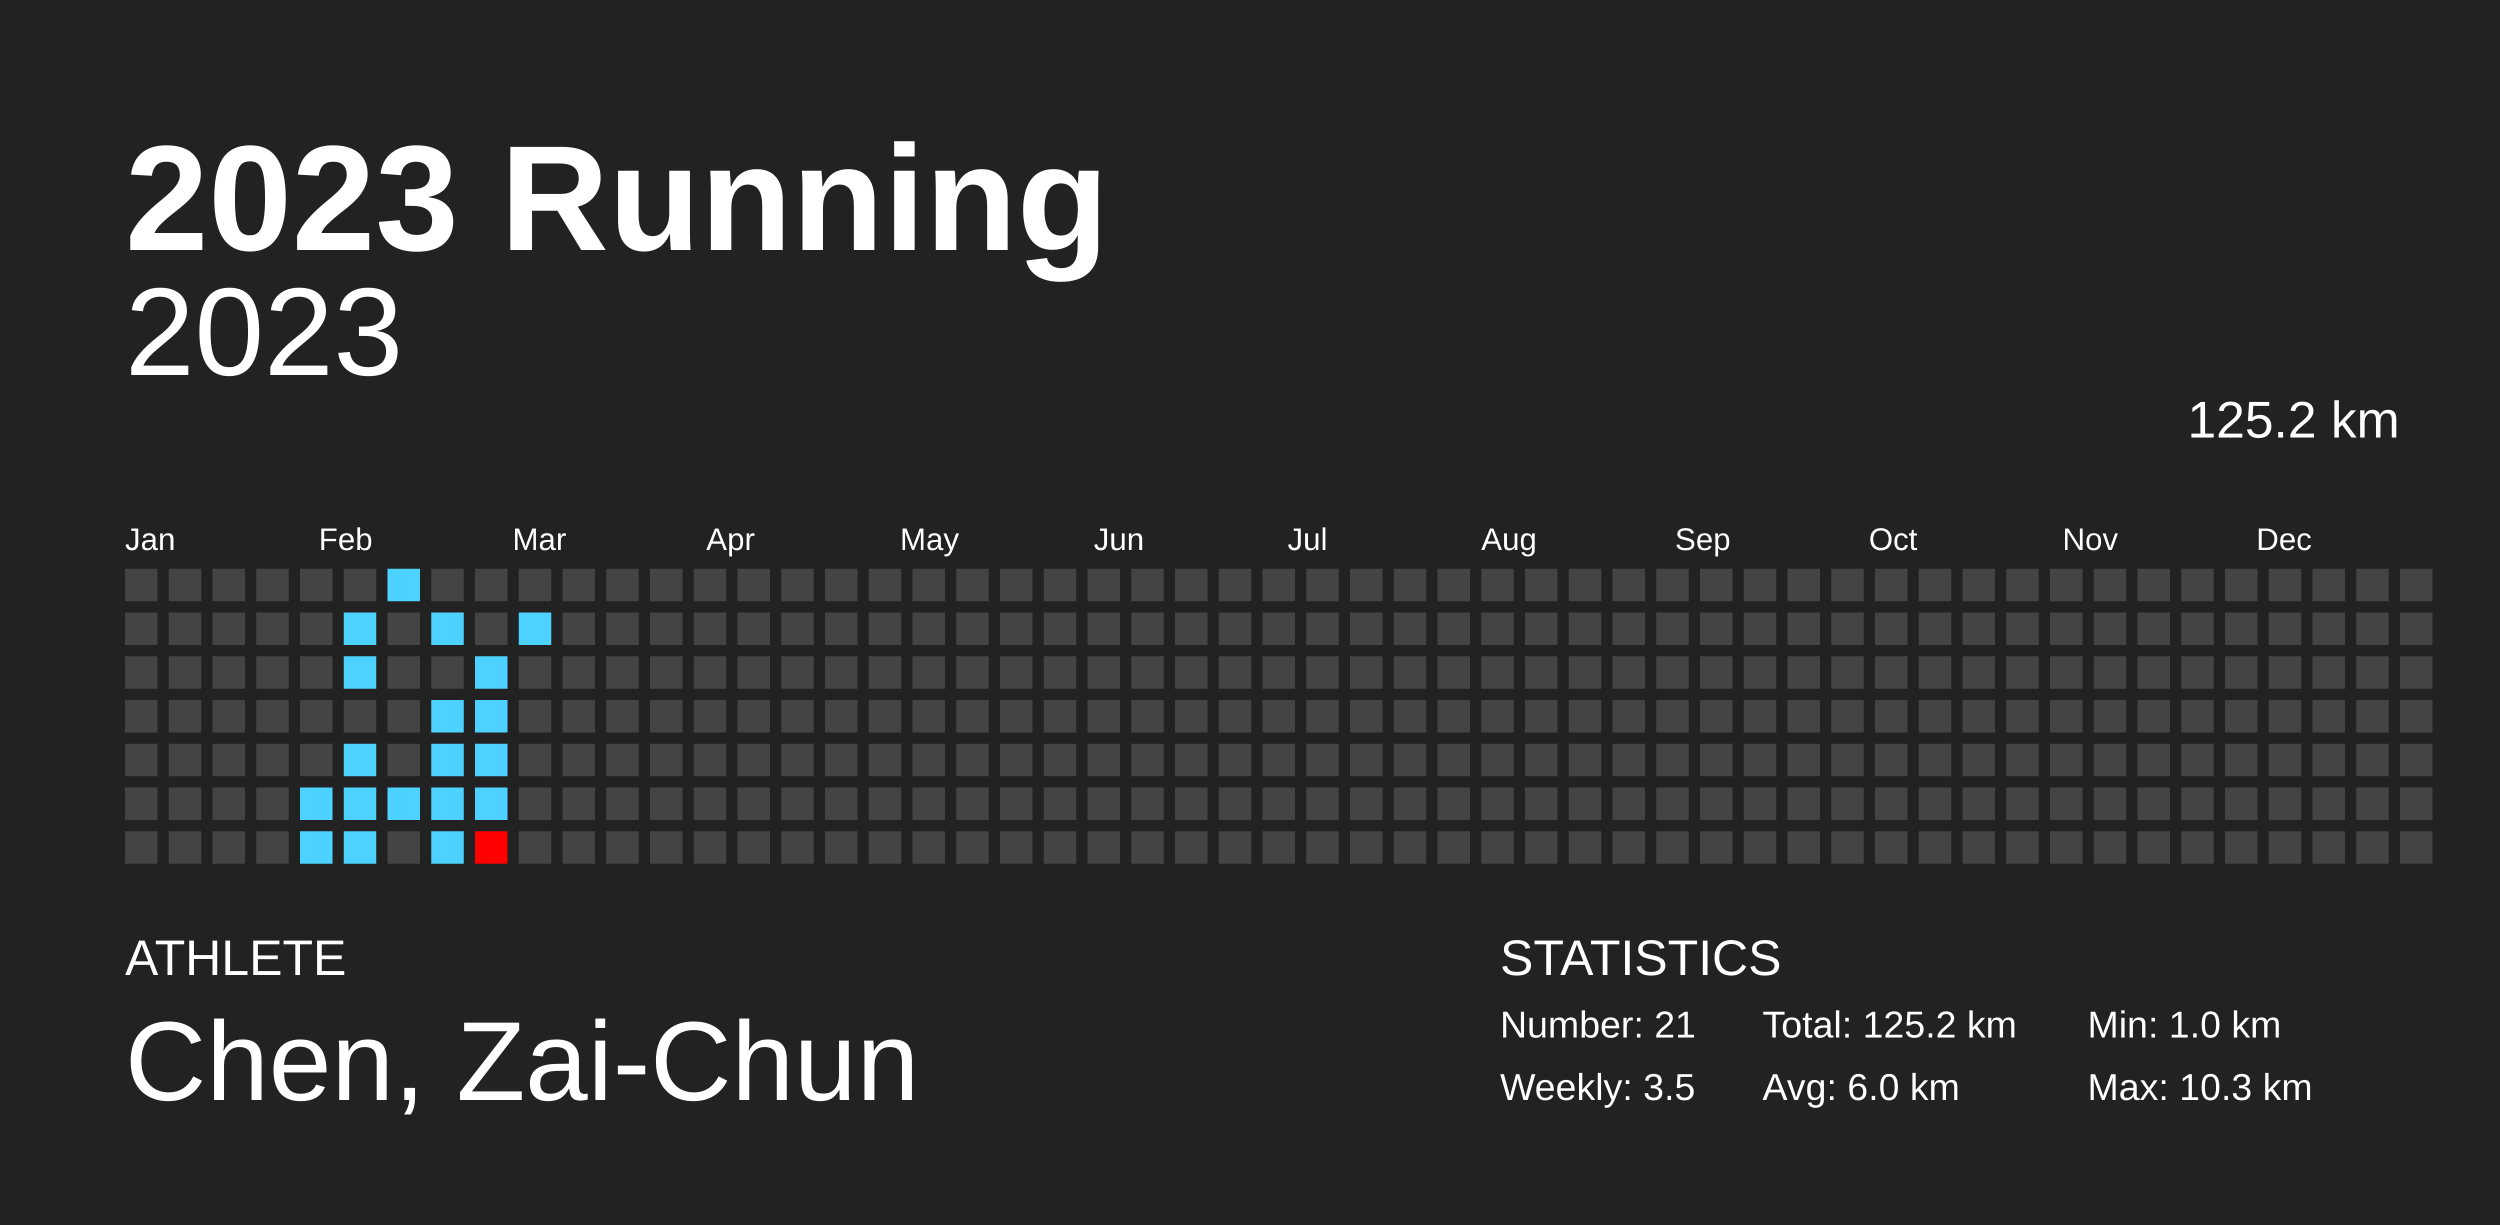
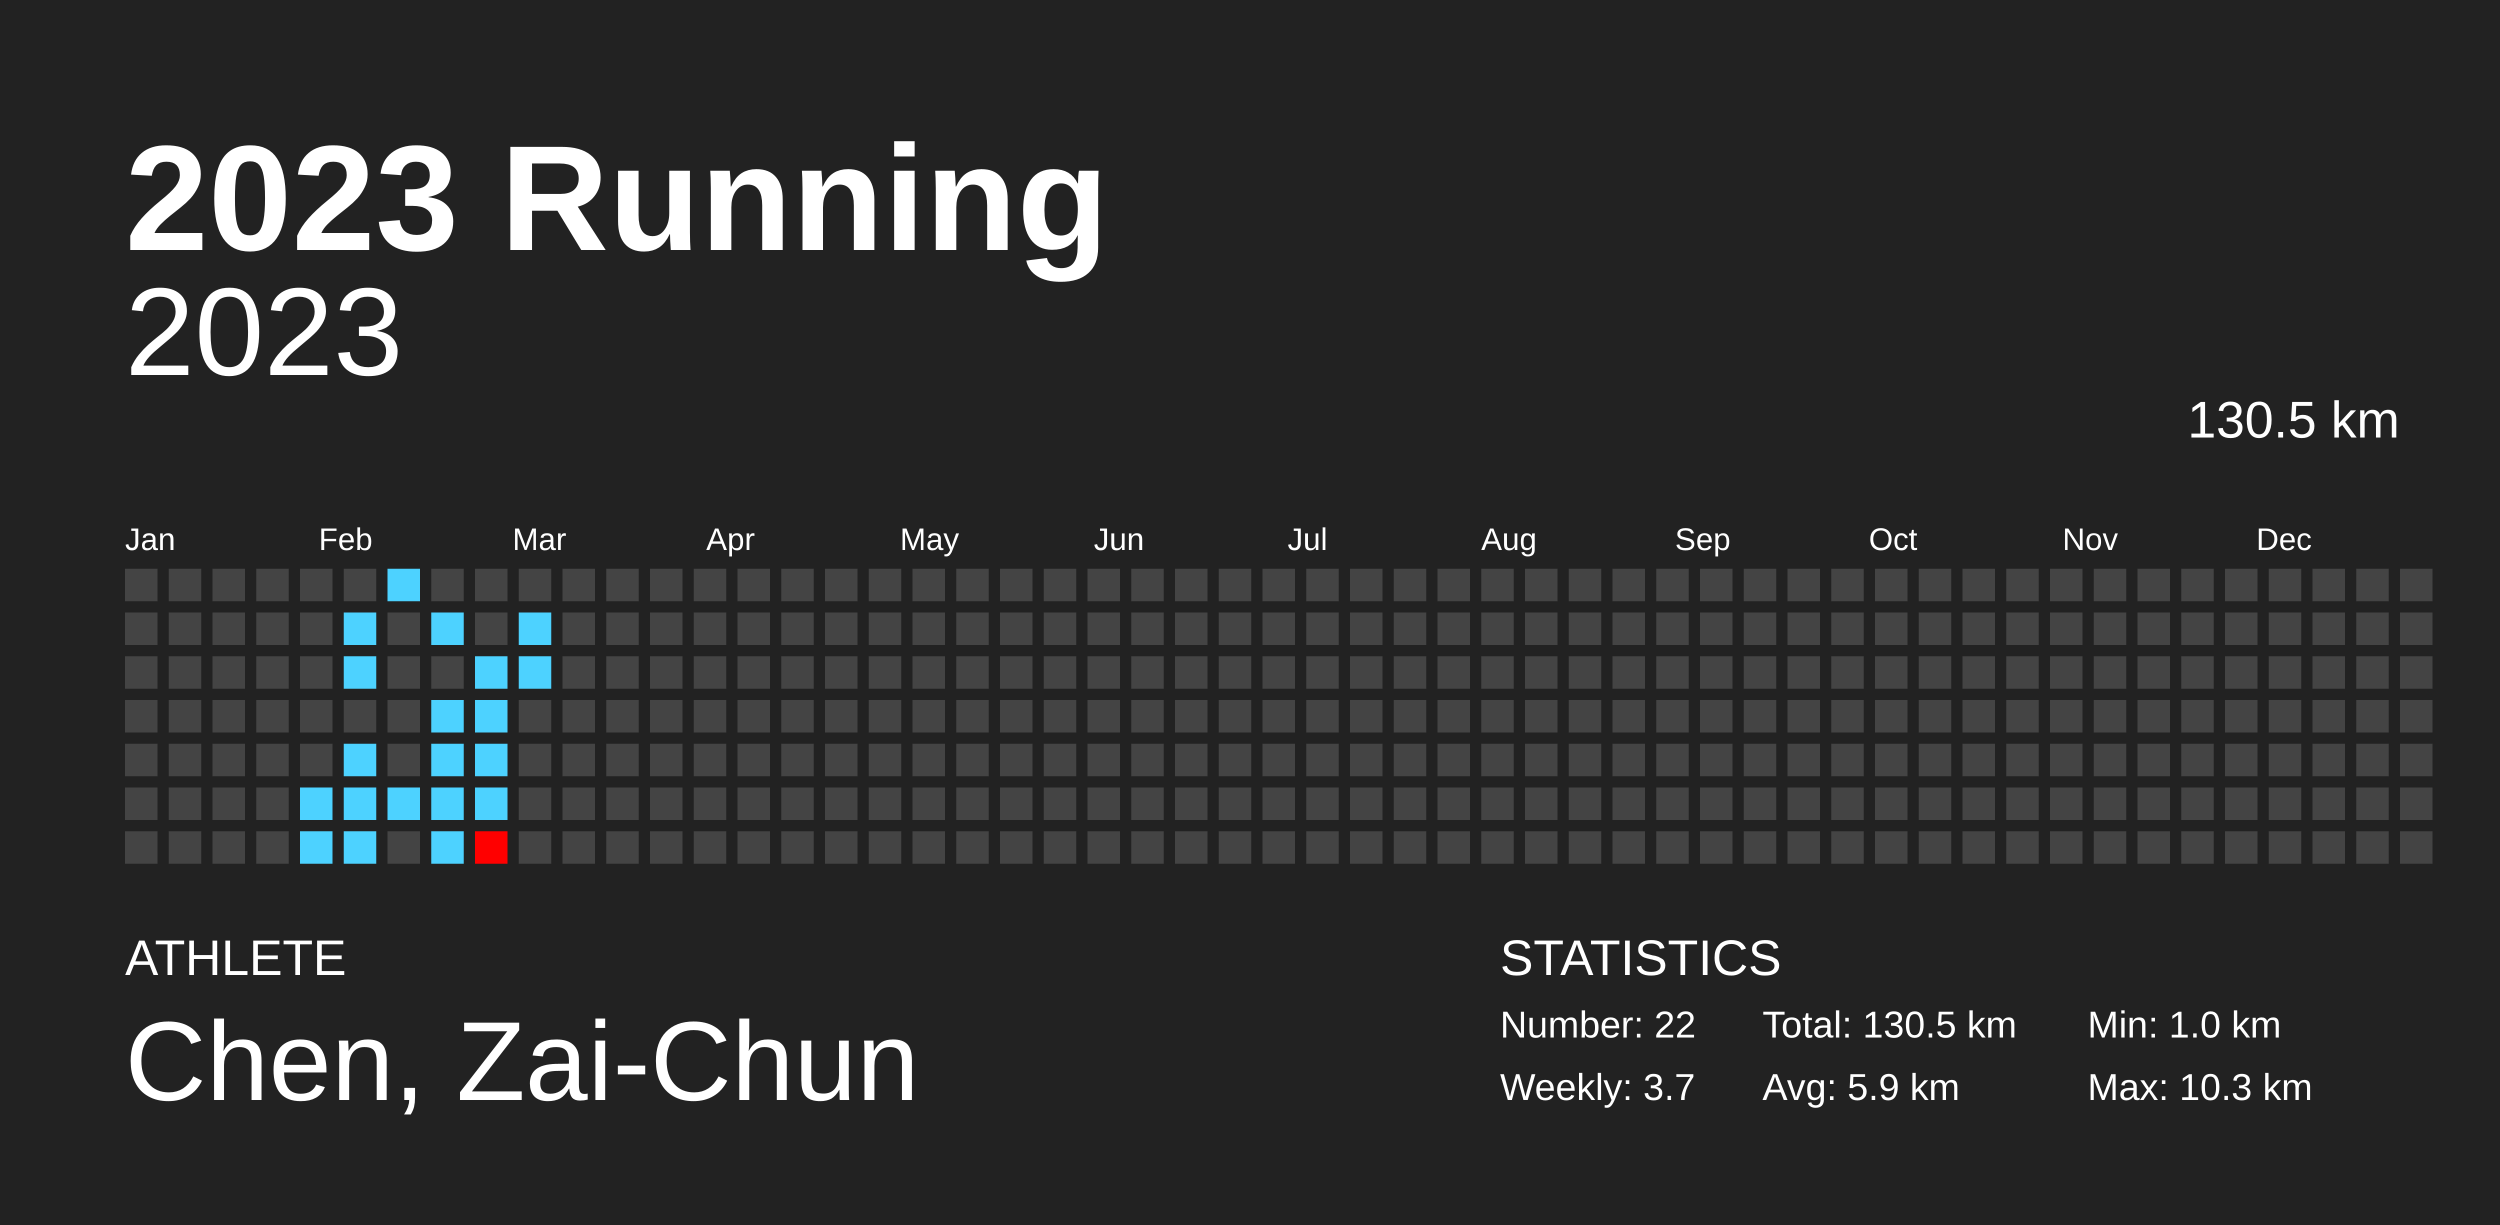
<svg xmlns="http://www.w3.org/2000/svg" baseProfile="full" height="98mm" version="1.1" viewBox="0,0,200,98" width="200mm">
  <defs />
  <rect fill="#222222" height="98" width="200" x="0" y="0" />
  <text fill="#FFFFFF" style="font-size:12px; font-family:Arial; font-weight:bold;" x="10" y="20">2023 Running</text>
  <text fill="#FFFFFF" style="font-size:4px; font-family:Arial" x="10" y="78">ATHLETE</text>
  <text fill="#FFFFFF" style="font-size:9px; font-family:Arial" x="10" y="88">Chen, Zai-Chun</text>
  <text fill="#FFFFFF" style="font-size:4px; font-family:Arial" x="120" y="78">STATISTICS</text>
-   <text fill="#FFFFFF" style="font-size:3px; font-family:Arial" x="120" y="83">Number: 21</text>
-   <text fill="#FFFFFF" style="font-size:3px; font-family:Arial" x="120" y="88">Weekly: 3.5</text>
-   <text fill="#FFFFFF" style="font-size:3px; font-family:Arial" x="141" y="83">Total: 125.2 km</text>
-   <text fill="#FFFFFF" style="font-size:3px; font-family:Arial" x="141" y="88">Avg: 6.0 km</text>
+   <text fill="#FFFFFF" style="font-size:3px; font-family:Arial" x="120" y="83">Number: 22</text>
+   <text fill="#FFFFFF" style="font-size:3px; font-family:Arial" x="120" y="88">Weekly: 3.7</text>
+   <text fill="#FFFFFF" style="font-size:3px; font-family:Arial" x="141" y="83">Total: 130.5 km</text>
+   <text fill="#FFFFFF" style="font-size:3px; font-family:Arial" x="141" y="88">Avg: 5.9 km</text>
  <text fill="#FFFFFF" style="font-size:3px; font-family:Arial" x="167" y="83">Min: 1.0 km</text>
  <text fill="#FFFFFF" style="font-size:3px; font-family:Arial" x="167" y="88">Max: 10.3 km</text>
  <text alignment-baseline="hanging" fill="#FFFFFF" style="font-size:10.0px; font-family:Arial;" x="10" y="30">2023</text>
-   <text alignment-baseline="hanging" fill="#FFFFFF" style="font-size:4.125px; font-family:Arial;" x="175" y="35">125.2 km</text>
+   <text alignment-baseline="hanging" fill="#FFFFFF" style="font-size:4.125px; font-family:Arial;" x="175" y="35">130.5 km</text>
  <text fill="#FFFFFF" style="font-size:2.5px; font-family:Arial" x="10.0" y="44">Jan</text>
  <text fill="#FFFFFF" style="font-size:2.5px; font-family:Arial" x="25.5" y="44">Feb</text>
  <text fill="#FFFFFF" style="font-size:2.5px; font-family:Arial" x="41.0" y="44">Mar</text>
  <text fill="#FFFFFF" style="font-size:2.5px; font-family:Arial" x="56.5" y="44">Apr</text>
  <text fill="#FFFFFF" style="font-size:2.5px; font-family:Arial" x="72.0" y="44">May</text>
  <text fill="#FFFFFF" style="font-size:2.5px; font-family:Arial" x="87.5" y="44">Jun</text>
  <text fill="#FFFFFF" style="font-size:2.5px; font-family:Arial" x="103.0" y="44">Jul</text>
  <text fill="#FFFFFF" style="font-size:2.5px; font-family:Arial" x="118.5" y="44">Aug</text>
  <text fill="#FFFFFF" style="font-size:2.5px; font-family:Arial" x="134.0" y="44">Sep</text>
  <text fill="#FFFFFF" style="font-size:2.5px; font-family:Arial" x="149.5" y="44">Oct</text>
  <text fill="#FFFFFF" style="font-size:2.5px; font-family:Arial" x="165.0" y="44">Nov</text>
  <text fill="#FFFFFF" style="font-size:2.5px; font-family:Arial" x="180.5" y="44">Dec</text>
  <rect fill="#444444" height="2.6" width="2.6" x="10.0" y="45.5" />
  <rect fill="#444444" height="2.6" width="2.6" x="10.0" y="49.0" />
  <rect fill="#444444" height="2.6" width="2.6" x="10.0" y="52.5" />
  <rect fill="#444444" height="2.6" width="2.6" x="10.0" y="56.0" />
  <rect fill="#444444" height="2.6" width="2.6" x="10.0" y="59.5" />
  <rect fill="#444444" height="2.6" width="2.6" x="10.0" y="63.0" />
  <rect fill="#444444" height="2.6" width="2.6" x="10.0" y="66.5" />
  <rect fill="#444444" height="2.6" width="2.6" x="13.5" y="45.5" />
  <rect fill="#444444" height="2.6" width="2.6" x="13.5" y="49.0" />
  <rect fill="#444444" height="2.6" width="2.6" x="13.5" y="52.5" />
  <rect fill="#444444" height="2.6" width="2.6" x="13.5" y="56.0" />
  <rect fill="#444444" height="2.6" width="2.6" x="13.5" y="59.5" />
  <rect fill="#444444" height="2.6" width="2.6" x="13.5" y="63.0" />
  <rect fill="#444444" height="2.6" width="2.6" x="13.5" y="66.5" />
  <rect fill="#444444" height="2.6" width="2.6" x="17.0" y="45.5" />
  <rect fill="#444444" height="2.6" width="2.6" x="17.0" y="49.0" />
  <rect fill="#444444" height="2.6" width="2.6" x="17.0" y="52.5" />
  <rect fill="#444444" height="2.6" width="2.6" x="17.0" y="56.0" />
  <rect fill="#444444" height="2.6" width="2.6" x="17.0" y="59.5" />
  <rect fill="#444444" height="2.6" width="2.6" x="17.0" y="63.0" />
  <rect fill="#444444" height="2.6" width="2.6" x="17.0" y="66.5" />
  <rect fill="#444444" height="2.6" width="2.6" x="20.5" y="45.5" />
  <rect fill="#444444" height="2.6" width="2.6" x="20.5" y="49.0" />
  <rect fill="#444444" height="2.6" width="2.6" x="20.5" y="52.5" />
  <rect fill="#444444" height="2.6" width="2.6" x="20.5" y="56.0" />
  <rect fill="#444444" height="2.6" width="2.6" x="20.5" y="59.5" />
  <rect fill="#444444" height="2.6" width="2.6" x="20.5" y="63.0" />
  <rect fill="#444444" height="2.6" width="2.6" x="20.5" y="66.5" />
  <rect fill="#444444" height="2.6" width="2.6" x="24.0" y="45.5" />
  <rect fill="#444444" height="2.6" width="2.6" x="24.0" y="49.0" />
  <rect fill="#444444" height="2.6" width="2.6" x="24.0" y="52.5" />
  <rect fill="#444444" height="2.6" width="2.6" x="24.0" y="56.0" />
  <rect fill="#444444" height="2.6" width="2.6" x="24.0" y="59.5" />
  <rect fill="#4dd2ff" height="2.6" width="2.6" x="24.0" y="63.0" />
  <rect fill="#4dd2ff" height="2.6" width="2.6" x="24.0" y="66.5" />
  <rect fill="#444444" height="2.6" width="2.6" x="27.5" y="45.5" />
  <rect fill="#4dd2ff" height="2.6" width="2.6" x="27.5" y="49.0" />
  <rect fill="#4dd2ff" height="2.6" width="2.6" x="27.5" y="52.5" />
  <rect fill="#444444" height="2.6" width="2.6" x="27.5" y="56.0" />
  <rect fill="#4dd2ff" height="2.6" width="2.6" x="27.5" y="59.5" />
  <rect fill="#4dd2ff" height="2.6" width="2.6" x="27.5" y="63.0" />
  <rect fill="#4dd2ff" height="2.6" width="2.6" x="27.5" y="66.5" />
  <rect fill="#4dd2ff" height="2.6" width="2.6" x="31.0" y="45.5" />
  <rect fill="#444444" height="2.6" width="2.6" x="31.0" y="49.0" />
  <rect fill="#444444" height="2.6" width="2.6" x="31.0" y="52.5" />
  <rect fill="#444444" height="2.6" width="2.6" x="31.0" y="56.0" />
  <rect fill="#444444" height="2.6" width="2.6" x="31.0" y="59.5" />
  <rect fill="#4dd2ff" height="2.6" width="2.6" x="31.0" y="63.0" />
  <rect fill="#444444" height="2.6" width="2.6" x="31.0" y="66.5" />
  <rect fill="#444444" height="2.6" width="2.6" x="34.5" y="45.5" />
  <rect fill="#4dd2ff" height="2.6" width="2.6" x="34.5" y="49.0" />
  <rect fill="#444444" height="2.6" width="2.6" x="34.5" y="52.5" />
  <rect fill="#4dd2ff" height="2.6" width="2.6" x="34.5" y="56.0" />
  <rect fill="#4dd2ff" height="2.6" width="2.6" x="34.5" y="59.5" />
  <rect fill="#4dd2ff" height="2.6" width="2.6" x="34.5" y="63.0" />
  <rect fill="#4dd2ff" height="2.6" width="2.6" x="34.5" y="66.5" />
  <rect fill="#444444" height="2.6" width="2.6" x="38.0" y="45.5" />
  <rect fill="#444444" height="2.6" width="2.6" x="38.0" y="49.0" />
  <rect fill="#4dd2ff" height="2.6" width="2.6" x="38.0" y="52.5" />
  <rect fill="#4dd2ff" height="2.6" width="2.6" x="38.0" y="56.0" />
  <rect fill="#4dd2ff" height="2.6" width="2.6" x="38.0" y="59.5" />
  <rect fill="#4dd2ff" height="2.6" width="2.6" x="38.0" y="63.0" />
  <rect fill="#ff0000" height="2.6" width="2.6" x="38.0" y="66.5" />
  <rect fill="#444444" height="2.6" width="2.6" x="41.5" y="45.5" />
  <rect fill="#4dd2ff" height="2.6" width="2.6" x="41.5" y="49.0" />
-   <rect fill="#444444" height="2.6" width="2.6" x="41.5" y="52.5" />
+   <rect fill="#4dd2ff" height="2.6" width="2.6" x="41.5" y="52.5" />
  <rect fill="#444444" height="2.6" width="2.6" x="41.5" y="56.0" />
  <rect fill="#444444" height="2.6" width="2.6" x="41.5" y="59.5" />
  <rect fill="#444444" height="2.6" width="2.6" x="41.5" y="63.0" />
  <rect fill="#444444" height="2.6" width="2.6" x="41.5" y="66.5" />
  <rect fill="#444444" height="2.6" width="2.6" x="45.0" y="45.5" />
  <rect fill="#444444" height="2.6" width="2.6" x="45.0" y="49.0" />
  <rect fill="#444444" height="2.6" width="2.6" x="45.0" y="52.5" />
  <rect fill="#444444" height="2.6" width="2.6" x="45.0" y="56.0" />
  <rect fill="#444444" height="2.6" width="2.6" x="45.0" y="59.5" />
  <rect fill="#444444" height="2.6" width="2.6" x="45.0" y="63.0" />
  <rect fill="#444444" height="2.6" width="2.6" x="45.0" y="66.5" />
  <rect fill="#444444" height="2.6" width="2.6" x="48.5" y="45.5" />
  <rect fill="#444444" height="2.6" width="2.6" x="48.5" y="49.0" />
  <rect fill="#444444" height="2.6" width="2.6" x="48.5" y="52.5" />
  <rect fill="#444444" height="2.6" width="2.6" x="48.5" y="56.0" />
  <rect fill="#444444" height="2.6" width="2.6" x="48.5" y="59.5" />
  <rect fill="#444444" height="2.6" width="2.6" x="48.5" y="63.0" />
  <rect fill="#444444" height="2.6" width="2.6" x="48.5" y="66.5" />
  <rect fill="#444444" height="2.6" width="2.6" x="52.0" y="45.5" />
  <rect fill="#444444" height="2.6" width="2.6" x="52.0" y="49.0" />
  <rect fill="#444444" height="2.6" width="2.6" x="52.0" y="52.5" />
  <rect fill="#444444" height="2.6" width="2.6" x="52.0" y="56.0" />
  <rect fill="#444444" height="2.6" width="2.6" x="52.0" y="59.5" />
  <rect fill="#444444" height="2.6" width="2.6" x="52.0" y="63.0" />
  <rect fill="#444444" height="2.6" width="2.6" x="52.0" y="66.5" />
  <rect fill="#444444" height="2.6" width="2.6" x="55.5" y="45.5" />
  <rect fill="#444444" height="2.6" width="2.6" x="55.5" y="49.0" />
  <rect fill="#444444" height="2.6" width="2.6" x="55.5" y="52.5" />
  <rect fill="#444444" height="2.6" width="2.6" x="55.5" y="56.0" />
  <rect fill="#444444" height="2.6" width="2.6" x="55.5" y="59.5" />
  <rect fill="#444444" height="2.6" width="2.6" x="55.5" y="63.0" />
  <rect fill="#444444" height="2.6" width="2.6" x="55.5" y="66.5" />
  <rect fill="#444444" height="2.6" width="2.6" x="59.0" y="45.5" />
  <rect fill="#444444" height="2.6" width="2.6" x="59.0" y="49.0" />
  <rect fill="#444444" height="2.6" width="2.6" x="59.0" y="52.5" />
  <rect fill="#444444" height="2.6" width="2.6" x="59.0" y="56.0" />
  <rect fill="#444444" height="2.6" width="2.6" x="59.0" y="59.5" />
  <rect fill="#444444" height="2.6" width="2.6" x="59.0" y="63.0" />
  <rect fill="#444444" height="2.6" width="2.6" x="59.0" y="66.5" />
  <rect fill="#444444" height="2.6" width="2.6" x="62.5" y="45.5" />
  <rect fill="#444444" height="2.6" width="2.6" x="62.5" y="49.0" />
  <rect fill="#444444" height="2.6" width="2.6" x="62.5" y="52.5" />
  <rect fill="#444444" height="2.6" width="2.6" x="62.5" y="56.0" />
  <rect fill="#444444" height="2.6" width="2.6" x="62.5" y="59.5" />
  <rect fill="#444444" height="2.6" width="2.6" x="62.5" y="63.0" />
  <rect fill="#444444" height="2.6" width="2.6" x="62.5" y="66.5" />
  <rect fill="#444444" height="2.6" width="2.6" x="66.0" y="45.5" />
  <rect fill="#444444" height="2.6" width="2.6" x="66.0" y="49.0" />
  <rect fill="#444444" height="2.6" width="2.6" x="66.0" y="52.5" />
  <rect fill="#444444" height="2.6" width="2.6" x="66.0" y="56.0" />
  <rect fill="#444444" height="2.6" width="2.6" x="66.0" y="59.5" />
  <rect fill="#444444" height="2.6" width="2.6" x="66.0" y="63.0" />
  <rect fill="#444444" height="2.6" width="2.6" x="66.0" y="66.5" />
  <rect fill="#444444" height="2.6" width="2.6" x="69.5" y="45.5" />
  <rect fill="#444444" height="2.6" width="2.6" x="69.5" y="49.0" />
  <rect fill="#444444" height="2.6" width="2.6" x="69.5" y="52.5" />
  <rect fill="#444444" height="2.6" width="2.6" x="69.5" y="56.0" />
  <rect fill="#444444" height="2.6" width="2.6" x="69.5" y="59.5" />
  <rect fill="#444444" height="2.6" width="2.6" x="69.5" y="63.0" />
  <rect fill="#444444" height="2.6" width="2.6" x="69.5" y="66.5" />
  <rect fill="#444444" height="2.6" width="2.6" x="73.0" y="45.5" />
  <rect fill="#444444" height="2.6" width="2.6" x="73.0" y="49.0" />
  <rect fill="#444444" height="2.6" width="2.6" x="73.0" y="52.5" />
  <rect fill="#444444" height="2.6" width="2.6" x="73.0" y="56.0" />
  <rect fill="#444444" height="2.6" width="2.6" x="73.0" y="59.5" />
  <rect fill="#444444" height="2.6" width="2.6" x="73.0" y="63.0" />
  <rect fill="#444444" height="2.6" width="2.6" x="73.0" y="66.5" />
  <rect fill="#444444" height="2.6" width="2.6" x="76.5" y="45.5" />
  <rect fill="#444444" height="2.6" width="2.6" x="76.5" y="49.0" />
  <rect fill="#444444" height="2.6" width="2.6" x="76.5" y="52.5" />
  <rect fill="#444444" height="2.6" width="2.6" x="76.5" y="56.0" />
  <rect fill="#444444" height="2.6" width="2.6" x="76.5" y="59.5" />
  <rect fill="#444444" height="2.6" width="2.6" x="76.5" y="63.0" />
  <rect fill="#444444" height="2.6" width="2.6" x="76.5" y="66.5" />
  <rect fill="#444444" height="2.6" width="2.6" x="80.0" y="45.5" />
  <rect fill="#444444" height="2.6" width="2.6" x="80.0" y="49.0" />
  <rect fill="#444444" height="2.6" width="2.6" x="80.0" y="52.5" />
  <rect fill="#444444" height="2.6" width="2.6" x="80.0" y="56.0" />
  <rect fill="#444444" height="2.6" width="2.6" x="80.0" y="59.5" />
  <rect fill="#444444" height="2.6" width="2.6" x="80.0" y="63.0" />
  <rect fill="#444444" height="2.6" width="2.6" x="80.0" y="66.5" />
  <rect fill="#444444" height="2.6" width="2.6" x="83.5" y="45.5" />
  <rect fill="#444444" height="2.6" width="2.6" x="83.5" y="49.0" />
  <rect fill="#444444" height="2.6" width="2.6" x="83.5" y="52.5" />
  <rect fill="#444444" height="2.6" width="2.6" x="83.5" y="56.0" />
  <rect fill="#444444" height="2.6" width="2.6" x="83.5" y="59.5" />
  <rect fill="#444444" height="2.6" width="2.6" x="83.5" y="63.0" />
  <rect fill="#444444" height="2.6" width="2.6" x="83.5" y="66.5" />
  <rect fill="#444444" height="2.6" width="2.6" x="87.0" y="45.5" />
  <rect fill="#444444" height="2.6" width="2.6" x="87.0" y="49.0" />
  <rect fill="#444444" height="2.6" width="2.6" x="87.0" y="52.5" />
  <rect fill="#444444" height="2.6" width="2.6" x="87.0" y="56.0" />
  <rect fill="#444444" height="2.6" width="2.6" x="87.0" y="59.5" />
  <rect fill="#444444" height="2.6" width="2.6" x="87.0" y="63.0" />
  <rect fill="#444444" height="2.6" width="2.6" x="87.0" y="66.5" />
  <rect fill="#444444" height="2.6" width="2.6" x="90.5" y="45.5" />
  <rect fill="#444444" height="2.6" width="2.6" x="90.5" y="49.0" />
  <rect fill="#444444" height="2.6" width="2.6" x="90.5" y="52.5" />
  <rect fill="#444444" height="2.6" width="2.6" x="90.5" y="56.0" />
  <rect fill="#444444" height="2.6" width="2.6" x="90.5" y="59.5" />
  <rect fill="#444444" height="2.6" width="2.6" x="90.5" y="63.0" />
  <rect fill="#444444" height="2.6" width="2.6" x="90.5" y="66.5" />
  <rect fill="#444444" height="2.6" width="2.6" x="94.0" y="45.5" />
  <rect fill="#444444" height="2.6" width="2.6" x="94.0" y="49.0" />
  <rect fill="#444444" height="2.6" width="2.6" x="94.0" y="52.5" />
  <rect fill="#444444" height="2.6" width="2.6" x="94.0" y="56.0" />
  <rect fill="#444444" height="2.6" width="2.6" x="94.0" y="59.5" />
  <rect fill="#444444" height="2.6" width="2.6" x="94.0" y="63.0" />
  <rect fill="#444444" height="2.6" width="2.6" x="94.0" y="66.5" />
  <rect fill="#444444" height="2.6" width="2.6" x="97.5" y="45.5" />
  <rect fill="#444444" height="2.6" width="2.6" x="97.5" y="49.0" />
  <rect fill="#444444" height="2.6" width="2.6" x="97.5" y="52.5" />
  <rect fill="#444444" height="2.6" width="2.6" x="97.5" y="56.0" />
  <rect fill="#444444" height="2.6" width="2.6" x="97.5" y="59.5" />
  <rect fill="#444444" height="2.6" width="2.6" x="97.5" y="63.0" />
  <rect fill="#444444" height="2.6" width="2.6" x="97.5" y="66.5" />
  <rect fill="#444444" height="2.6" width="2.6" x="101.0" y="45.5" />
  <rect fill="#444444" height="2.6" width="2.6" x="101.0" y="49.0" />
  <rect fill="#444444" height="2.6" width="2.6" x="101.0" y="52.5" />
  <rect fill="#444444" height="2.6" width="2.6" x="101.0" y="56.0" />
  <rect fill="#444444" height="2.6" width="2.6" x="101.0" y="59.5" />
  <rect fill="#444444" height="2.6" width="2.6" x="101.0" y="63.0" />
  <rect fill="#444444" height="2.6" width="2.6" x="101.0" y="66.5" />
  <rect fill="#444444" height="2.6" width="2.6" x="104.5" y="45.5" />
  <rect fill="#444444" height="2.6" width="2.6" x="104.5" y="49.0" />
  <rect fill="#444444" height="2.6" width="2.6" x="104.5" y="52.5" />
  <rect fill="#444444" height="2.6" width="2.6" x="104.5" y="56.0" />
  <rect fill="#444444" height="2.6" width="2.6" x="104.5" y="59.5" />
  <rect fill="#444444" height="2.6" width="2.6" x="104.5" y="63.0" />
  <rect fill="#444444" height="2.6" width="2.6" x="104.5" y="66.5" />
  <rect fill="#444444" height="2.6" width="2.6" x="108.0" y="45.5" />
  <rect fill="#444444" height="2.6" width="2.6" x="108.0" y="49.0" />
  <rect fill="#444444" height="2.6" width="2.6" x="108.0" y="52.5" />
  <rect fill="#444444" height="2.6" width="2.6" x="108.0" y="56.0" />
  <rect fill="#444444" height="2.6" width="2.6" x="108.0" y="59.5" />
  <rect fill="#444444" height="2.6" width="2.6" x="108.0" y="63.0" />
  <rect fill="#444444" height="2.6" width="2.6" x="108.0" y="66.5" />
  <rect fill="#444444" height="2.6" width="2.6" x="111.5" y="45.5" />
  <rect fill="#444444" height="2.6" width="2.6" x="111.5" y="49.0" />
  <rect fill="#444444" height="2.6" width="2.6" x="111.5" y="52.5" />
  <rect fill="#444444" height="2.6" width="2.6" x="111.5" y="56.0" />
  <rect fill="#444444" height="2.6" width="2.6" x="111.5" y="59.5" />
  <rect fill="#444444" height="2.6" width="2.6" x="111.5" y="63.0" />
  <rect fill="#444444" height="2.6" width="2.6" x="111.5" y="66.5" />
  <rect fill="#444444" height="2.6" width="2.6" x="115.0" y="45.5" />
  <rect fill="#444444" height="2.6" width="2.6" x="115.0" y="49.0" />
  <rect fill="#444444" height="2.6" width="2.6" x="115.0" y="52.5" />
  <rect fill="#444444" height="2.6" width="2.6" x="115.0" y="56.0" />
  <rect fill="#444444" height="2.6" width="2.6" x="115.0" y="59.5" />
  <rect fill="#444444" height="2.6" width="2.6" x="115.0" y="63.0" />
  <rect fill="#444444" height="2.6" width="2.6" x="115.0" y="66.5" />
  <rect fill="#444444" height="2.6" width="2.6" x="118.5" y="45.5" />
  <rect fill="#444444" height="2.6" width="2.6" x="118.5" y="49.0" />
  <rect fill="#444444" height="2.6" width="2.6" x="118.5" y="52.5" />
  <rect fill="#444444" height="2.6" width="2.6" x="118.5" y="56.0" />
  <rect fill="#444444" height="2.6" width="2.6" x="118.5" y="59.5" />
  <rect fill="#444444" height="2.6" width="2.6" x="118.5" y="63.0" />
  <rect fill="#444444" height="2.6" width="2.6" x="118.5" y="66.5" />
  <rect fill="#444444" height="2.6" width="2.6" x="122.0" y="45.5" />
  <rect fill="#444444" height="2.6" width="2.6" x="122.0" y="49.0" />
  <rect fill="#444444" height="2.6" width="2.6" x="122.0" y="52.5" />
  <rect fill="#444444" height="2.6" width="2.6" x="122.0" y="56.0" />
  <rect fill="#444444" height="2.6" width="2.6" x="122.0" y="59.5" />
  <rect fill="#444444" height="2.6" width="2.6" x="122.0" y="63.0" />
  <rect fill="#444444" height="2.6" width="2.6" x="122.0" y="66.5" />
  <rect fill="#444444" height="2.6" width="2.6" x="125.5" y="45.5" />
  <rect fill="#444444" height="2.6" width="2.6" x="125.5" y="49.0" />
  <rect fill="#444444" height="2.6" width="2.6" x="125.5" y="52.5" />
  <rect fill="#444444" height="2.6" width="2.6" x="125.5" y="56.0" />
  <rect fill="#444444" height="2.6" width="2.6" x="125.5" y="59.5" />
  <rect fill="#444444" height="2.6" width="2.6" x="125.5" y="63.0" />
  <rect fill="#444444" height="2.6" width="2.6" x="125.5" y="66.5" />
  <rect fill="#444444" height="2.6" width="2.6" x="129.0" y="45.5" />
  <rect fill="#444444" height="2.6" width="2.6" x="129.0" y="49.0" />
  <rect fill="#444444" height="2.6" width="2.6" x="129.0" y="52.5" />
  <rect fill="#444444" height="2.6" width="2.6" x="129.0" y="56.0" />
  <rect fill="#444444" height="2.6" width="2.6" x="129.0" y="59.5" />
  <rect fill="#444444" height="2.6" width="2.6" x="129.0" y="63.0" />
  <rect fill="#444444" height="2.6" width="2.6" x="129.0" y="66.5" />
  <rect fill="#444444" height="2.6" width="2.6" x="132.5" y="45.5" />
  <rect fill="#444444" height="2.6" width="2.6" x="132.5" y="49.0" />
  <rect fill="#444444" height="2.6" width="2.6" x="132.5" y="52.5" />
  <rect fill="#444444" height="2.6" width="2.6" x="132.5" y="56.0" />
  <rect fill="#444444" height="2.6" width="2.6" x="132.5" y="59.5" />
  <rect fill="#444444" height="2.6" width="2.6" x="132.5" y="63.0" />
  <rect fill="#444444" height="2.6" width="2.6" x="132.5" y="66.5" />
  <rect fill="#444444" height="2.6" width="2.6" x="136.0" y="45.5" />
  <rect fill="#444444" height="2.6" width="2.6" x="136.0" y="49.0" />
  <rect fill="#444444" height="2.6" width="2.6" x="136.0" y="52.5" />
  <rect fill="#444444" height="2.6" width="2.6" x="136.0" y="56.0" />
  <rect fill="#444444" height="2.6" width="2.6" x="136.0" y="59.5" />
  <rect fill="#444444" height="2.6" width="2.6" x="136.0" y="63.0" />
  <rect fill="#444444" height="2.6" width="2.6" x="136.0" y="66.5" />
  <rect fill="#444444" height="2.6" width="2.6" x="139.5" y="45.5" />
  <rect fill="#444444" height="2.6" width="2.6" x="139.5" y="49.0" />
  <rect fill="#444444" height="2.6" width="2.6" x="139.5" y="52.5" />
  <rect fill="#444444" height="2.6" width="2.6" x="139.5" y="56.0" />
  <rect fill="#444444" height="2.6" width="2.6" x="139.5" y="59.5" />
  <rect fill="#444444" height="2.6" width="2.6" x="139.5" y="63.0" />
  <rect fill="#444444" height="2.6" width="2.6" x="139.5" y="66.5" />
  <rect fill="#444444" height="2.6" width="2.6" x="143.0" y="45.5" />
  <rect fill="#444444" height="2.6" width="2.6" x="143.0" y="49.0" />
  <rect fill="#444444" height="2.6" width="2.6" x="143.0" y="52.5" />
  <rect fill="#444444" height="2.6" width="2.6" x="143.0" y="56.0" />
  <rect fill="#444444" height="2.6" width="2.6" x="143.0" y="59.5" />
  <rect fill="#444444" height="2.6" width="2.6" x="143.0" y="63.0" />
  <rect fill="#444444" height="2.6" width="2.6" x="143.0" y="66.5" />
  <rect fill="#444444" height="2.6" width="2.6" x="146.5" y="45.5" />
  <rect fill="#444444" height="2.6" width="2.6" x="146.5" y="49.0" />
  <rect fill="#444444" height="2.6" width="2.6" x="146.5" y="52.5" />
  <rect fill="#444444" height="2.6" width="2.6" x="146.5" y="56.0" />
  <rect fill="#444444" height="2.6" width="2.6" x="146.5" y="59.5" />
  <rect fill="#444444" height="2.6" width="2.6" x="146.5" y="63.0" />
  <rect fill="#444444" height="2.6" width="2.6" x="146.5" y="66.5" />
  <rect fill="#444444" height="2.6" width="2.6" x="150.0" y="45.5" />
  <rect fill="#444444" height="2.6" width="2.6" x="150.0" y="49.0" />
  <rect fill="#444444" height="2.6" width="2.6" x="150.0" y="52.5" />
  <rect fill="#444444" height="2.6" width="2.6" x="150.0" y="56.0" />
  <rect fill="#444444" height="2.6" width="2.6" x="150.0" y="59.5" />
  <rect fill="#444444" height="2.6" width="2.6" x="150.0" y="63.0" />
  <rect fill="#444444" height="2.6" width="2.6" x="150.0" y="66.5" />
  <rect fill="#444444" height="2.6" width="2.6" x="153.5" y="45.5" />
  <rect fill="#444444" height="2.6" width="2.6" x="153.5" y="49.0" />
  <rect fill="#444444" height="2.6" width="2.6" x="153.5" y="52.5" />
  <rect fill="#444444" height="2.6" width="2.6" x="153.5" y="56.0" />
  <rect fill="#444444" height="2.6" width="2.6" x="153.5" y="59.5" />
  <rect fill="#444444" height="2.6" width="2.6" x="153.5" y="63.0" />
  <rect fill="#444444" height="2.6" width="2.6" x="153.5" y="66.5" />
  <rect fill="#444444" height="2.6" width="2.6" x="157.0" y="45.5" />
  <rect fill="#444444" height="2.6" width="2.6" x="157.0" y="49.0" />
  <rect fill="#444444" height="2.6" width="2.6" x="157.0" y="52.5" />
  <rect fill="#444444" height="2.6" width="2.6" x="157.0" y="56.0" />
  <rect fill="#444444" height="2.6" width="2.6" x="157.0" y="59.5" />
  <rect fill="#444444" height="2.6" width="2.6" x="157.0" y="63.0" />
  <rect fill="#444444" height="2.6" width="2.6" x="157.0" y="66.5" />
  <rect fill="#444444" height="2.6" width="2.6" x="160.5" y="45.5" />
  <rect fill="#444444" height="2.6" width="2.6" x="160.5" y="49.0" />
  <rect fill="#444444" height="2.6" width="2.6" x="160.5" y="52.5" />
  <rect fill="#444444" height="2.6" width="2.6" x="160.5" y="56.0" />
  <rect fill="#444444" height="2.6" width="2.6" x="160.5" y="59.5" />
  <rect fill="#444444" height="2.6" width="2.6" x="160.5" y="63.0" />
  <rect fill="#444444" height="2.6" width="2.6" x="160.5" y="66.5" />
  <rect fill="#444444" height="2.6" width="2.6" x="164.0" y="45.5" />
  <rect fill="#444444" height="2.6" width="2.6" x="164.0" y="49.0" />
  <rect fill="#444444" height="2.6" width="2.6" x="164.0" y="52.5" />
  <rect fill="#444444" height="2.6" width="2.6" x="164.0" y="56.0" />
  <rect fill="#444444" height="2.6" width="2.6" x="164.0" y="59.5" />
  <rect fill="#444444" height="2.6" width="2.6" x="164.0" y="63.0" />
  <rect fill="#444444" height="2.6" width="2.6" x="164.0" y="66.5" />
  <rect fill="#444444" height="2.6" width="2.6" x="167.5" y="45.5" />
  <rect fill="#444444" height="2.6" width="2.6" x="167.5" y="49.0" />
  <rect fill="#444444" height="2.6" width="2.6" x="167.5" y="52.5" />
  <rect fill="#444444" height="2.6" width="2.6" x="167.5" y="56.0" />
  <rect fill="#444444" height="2.6" width="2.6" x="167.5" y="59.5" />
  <rect fill="#444444" height="2.6" width="2.6" x="167.5" y="63.0" />
  <rect fill="#444444" height="2.6" width="2.6" x="167.5" y="66.5" />
  <rect fill="#444444" height="2.6" width="2.6" x="171.0" y="45.5" />
  <rect fill="#444444" height="2.6" width="2.6" x="171.0" y="49.0" />
  <rect fill="#444444" height="2.6" width="2.6" x="171.0" y="52.5" />
  <rect fill="#444444" height="2.6" width="2.6" x="171.0" y="56.0" />
  <rect fill="#444444" height="2.6" width="2.6" x="171.0" y="59.5" />
  <rect fill="#444444" height="2.6" width="2.6" x="171.0" y="63.0" />
  <rect fill="#444444" height="2.6" width="2.6" x="171.0" y="66.5" />
  <rect fill="#444444" height="2.6" width="2.6" x="174.5" y="45.5" />
  <rect fill="#444444" height="2.6" width="2.6" x="174.5" y="49.0" />
  <rect fill="#444444" height="2.6" width="2.6" x="174.5" y="52.5" />
  <rect fill="#444444" height="2.6" width="2.6" x="174.5" y="56.0" />
  <rect fill="#444444" height="2.6" width="2.6" x="174.5" y="59.5" />
  <rect fill="#444444" height="2.6" width="2.6" x="174.5" y="63.0" />
  <rect fill="#444444" height="2.6" width="2.6" x="174.5" y="66.5" />
  <rect fill="#444444" height="2.6" width="2.6" x="178.0" y="45.5" />
  <rect fill="#444444" height="2.6" width="2.6" x="178.0" y="49.0" />
  <rect fill="#444444" height="2.6" width="2.6" x="178.0" y="52.5" />
  <rect fill="#444444" height="2.6" width="2.6" x="178.0" y="56.0" />
  <rect fill="#444444" height="2.6" width="2.6" x="178.0" y="59.5" />
  <rect fill="#444444" height="2.6" width="2.6" x="178.0" y="63.0" />
  <rect fill="#444444" height="2.6" width="2.6" x="178.0" y="66.5" />
  <rect fill="#444444" height="2.6" width="2.6" x="181.5" y="45.5" />
  <rect fill="#444444" height="2.6" width="2.6" x="181.5" y="49.0" />
  <rect fill="#444444" height="2.6" width="2.6" x="181.5" y="52.5" />
  <rect fill="#444444" height="2.6" width="2.6" x="181.5" y="56.0" />
  <rect fill="#444444" height="2.6" width="2.6" x="181.5" y="59.5" />
  <rect fill="#444444" height="2.6" width="2.6" x="181.5" y="63.0" />
  <rect fill="#444444" height="2.6" width="2.6" x="181.5" y="66.5" />
  <rect fill="#444444" height="2.6" width="2.6" x="185.0" y="45.5" />
  <rect fill="#444444" height="2.6" width="2.6" x="185.0" y="49.0" />
  <rect fill="#444444" height="2.6" width="2.6" x="185.0" y="52.5" />
  <rect fill="#444444" height="2.6" width="2.6" x="185.0" y="56.0" />
  <rect fill="#444444" height="2.6" width="2.6" x="185.0" y="59.5" />
  <rect fill="#444444" height="2.6" width="2.6" x="185.0" y="63.0" />
  <rect fill="#444444" height="2.6" width="2.6" x="185.0" y="66.5" />
  <rect fill="#444444" height="2.6" width="2.6" x="188.5" y="45.5" />
  <rect fill="#444444" height="2.6" width="2.6" x="188.5" y="49.0" />
  <rect fill="#444444" height="2.6" width="2.6" x="188.5" y="52.5" />
  <rect fill="#444444" height="2.6" width="2.6" x="188.5" y="56.0" />
  <rect fill="#444444" height="2.6" width="2.6" x="188.5" y="59.5" />
  <rect fill="#444444" height="2.6" width="2.6" x="188.5" y="63.0" />
  <rect fill="#444444" height="2.6" width="2.6" x="188.5" y="66.5" />
  <rect fill="#444444" height="2.6" width="2.6" x="192.0" y="45.5" />
  <rect fill="#444444" height="2.6" width="2.6" x="192.0" y="49.0" />
  <rect fill="#444444" height="2.6" width="2.6" x="192.0" y="52.5" />
  <rect fill="#444444" height="2.6" width="2.6" x="192.0" y="56.0" />
  <rect fill="#444444" height="2.6" width="2.6" x="192.0" y="59.5" />
  <rect fill="#444444" height="2.6" width="2.6" x="192.0" y="63.0" />
  <rect fill="#444444" height="2.6" width="2.6" x="192.0" y="66.5" />
</svg>
